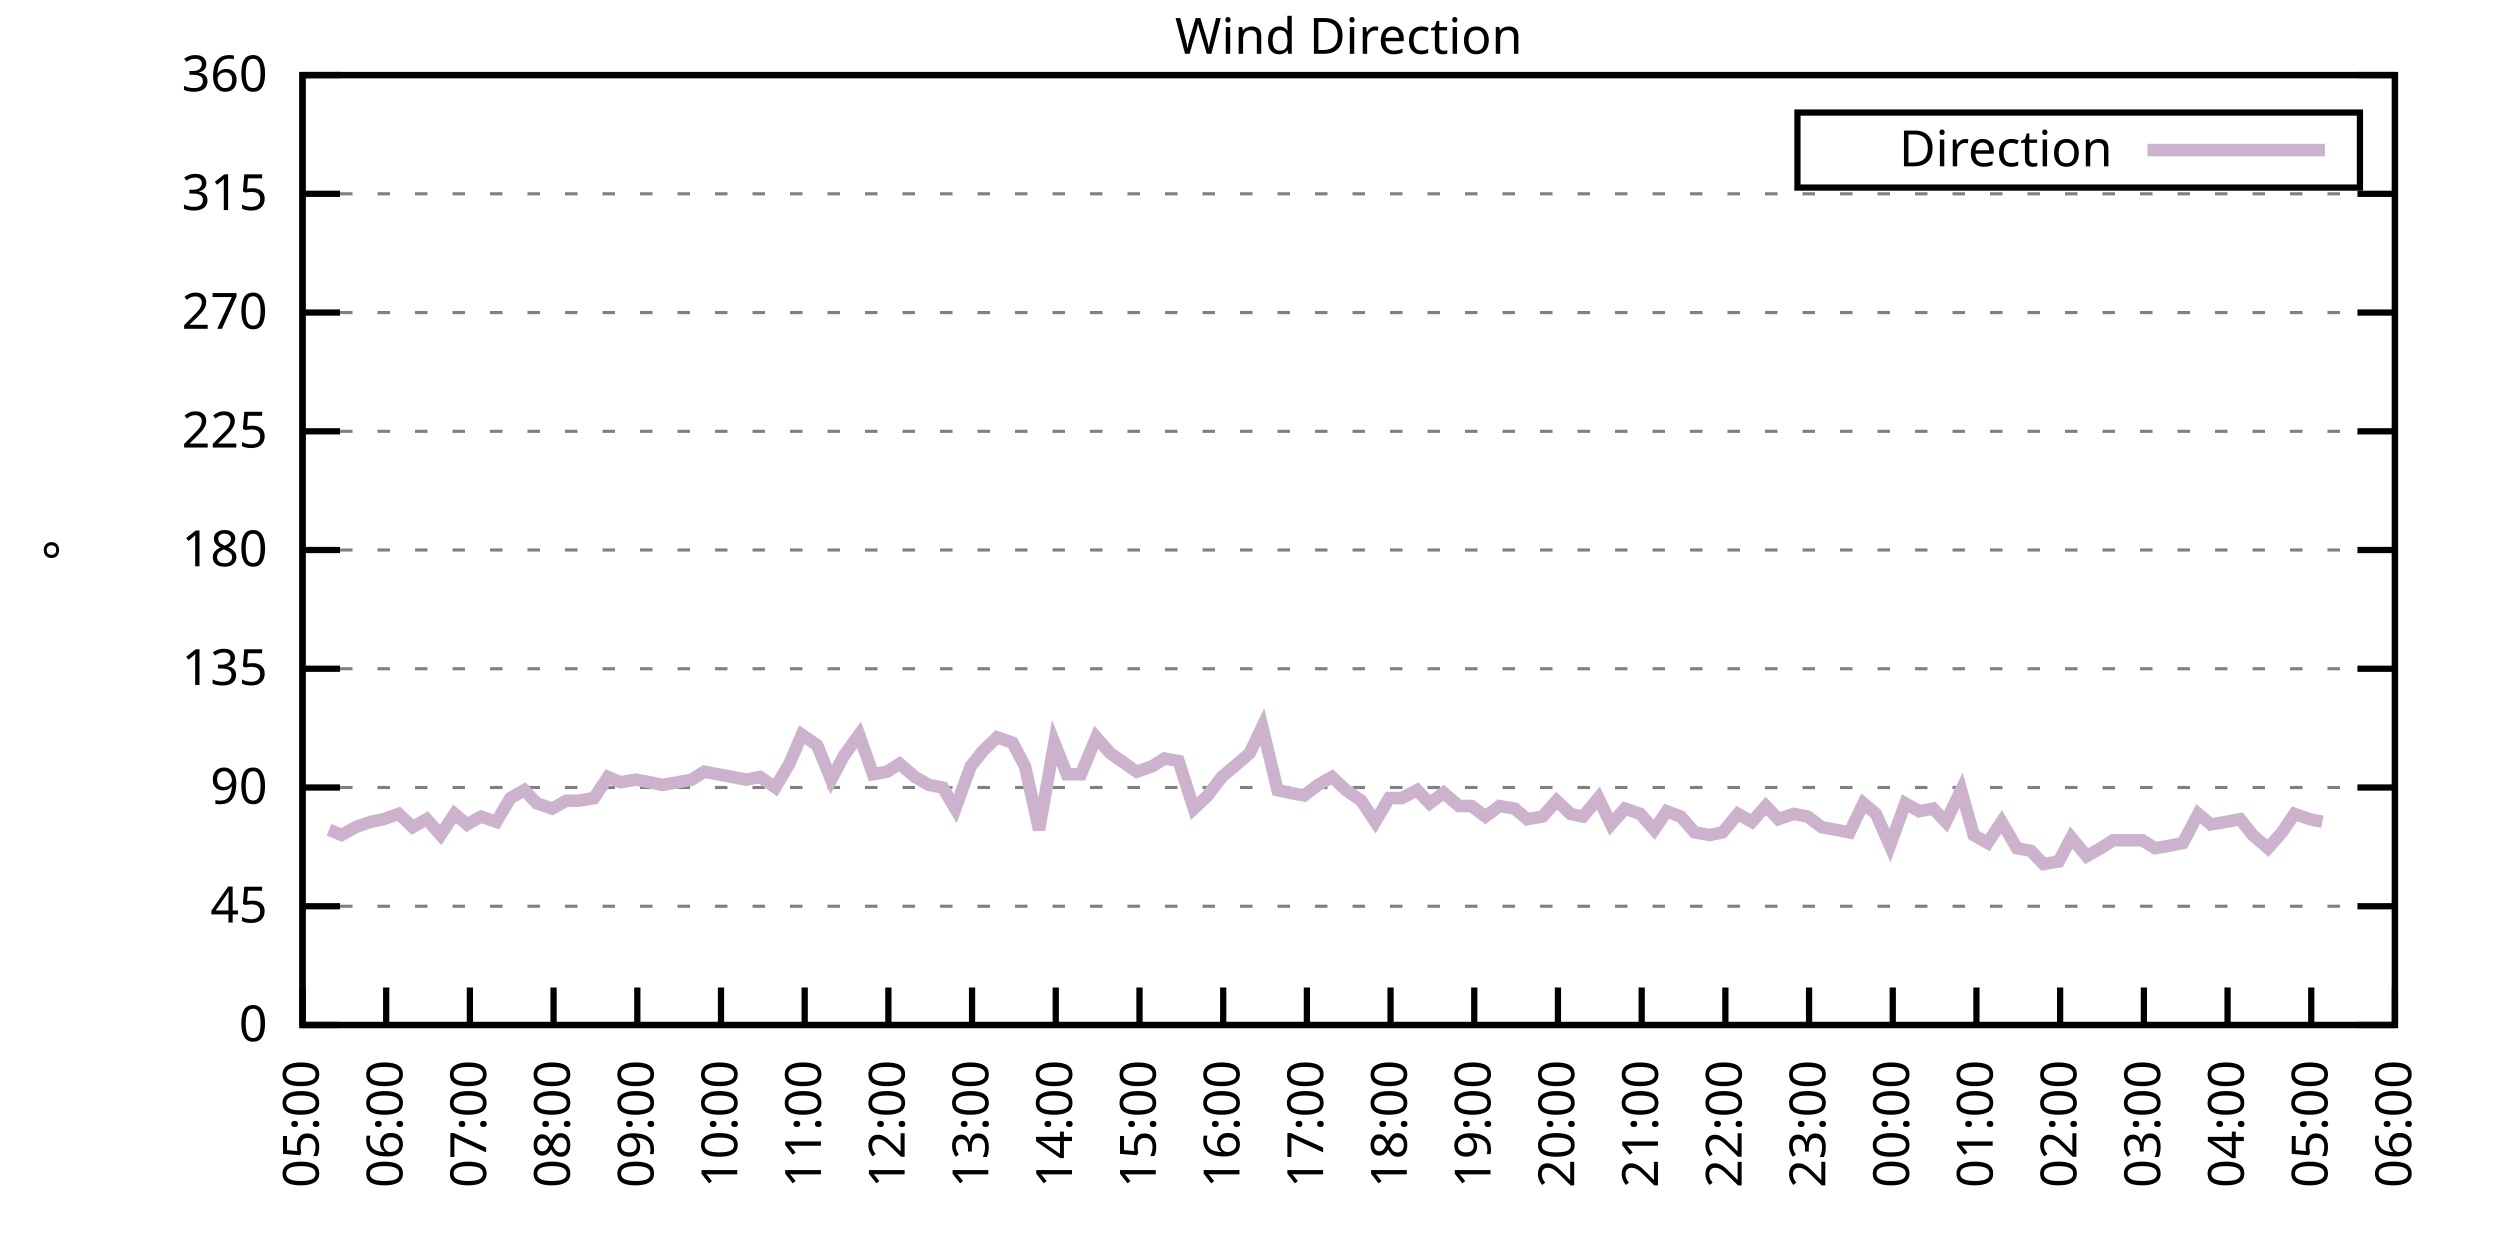
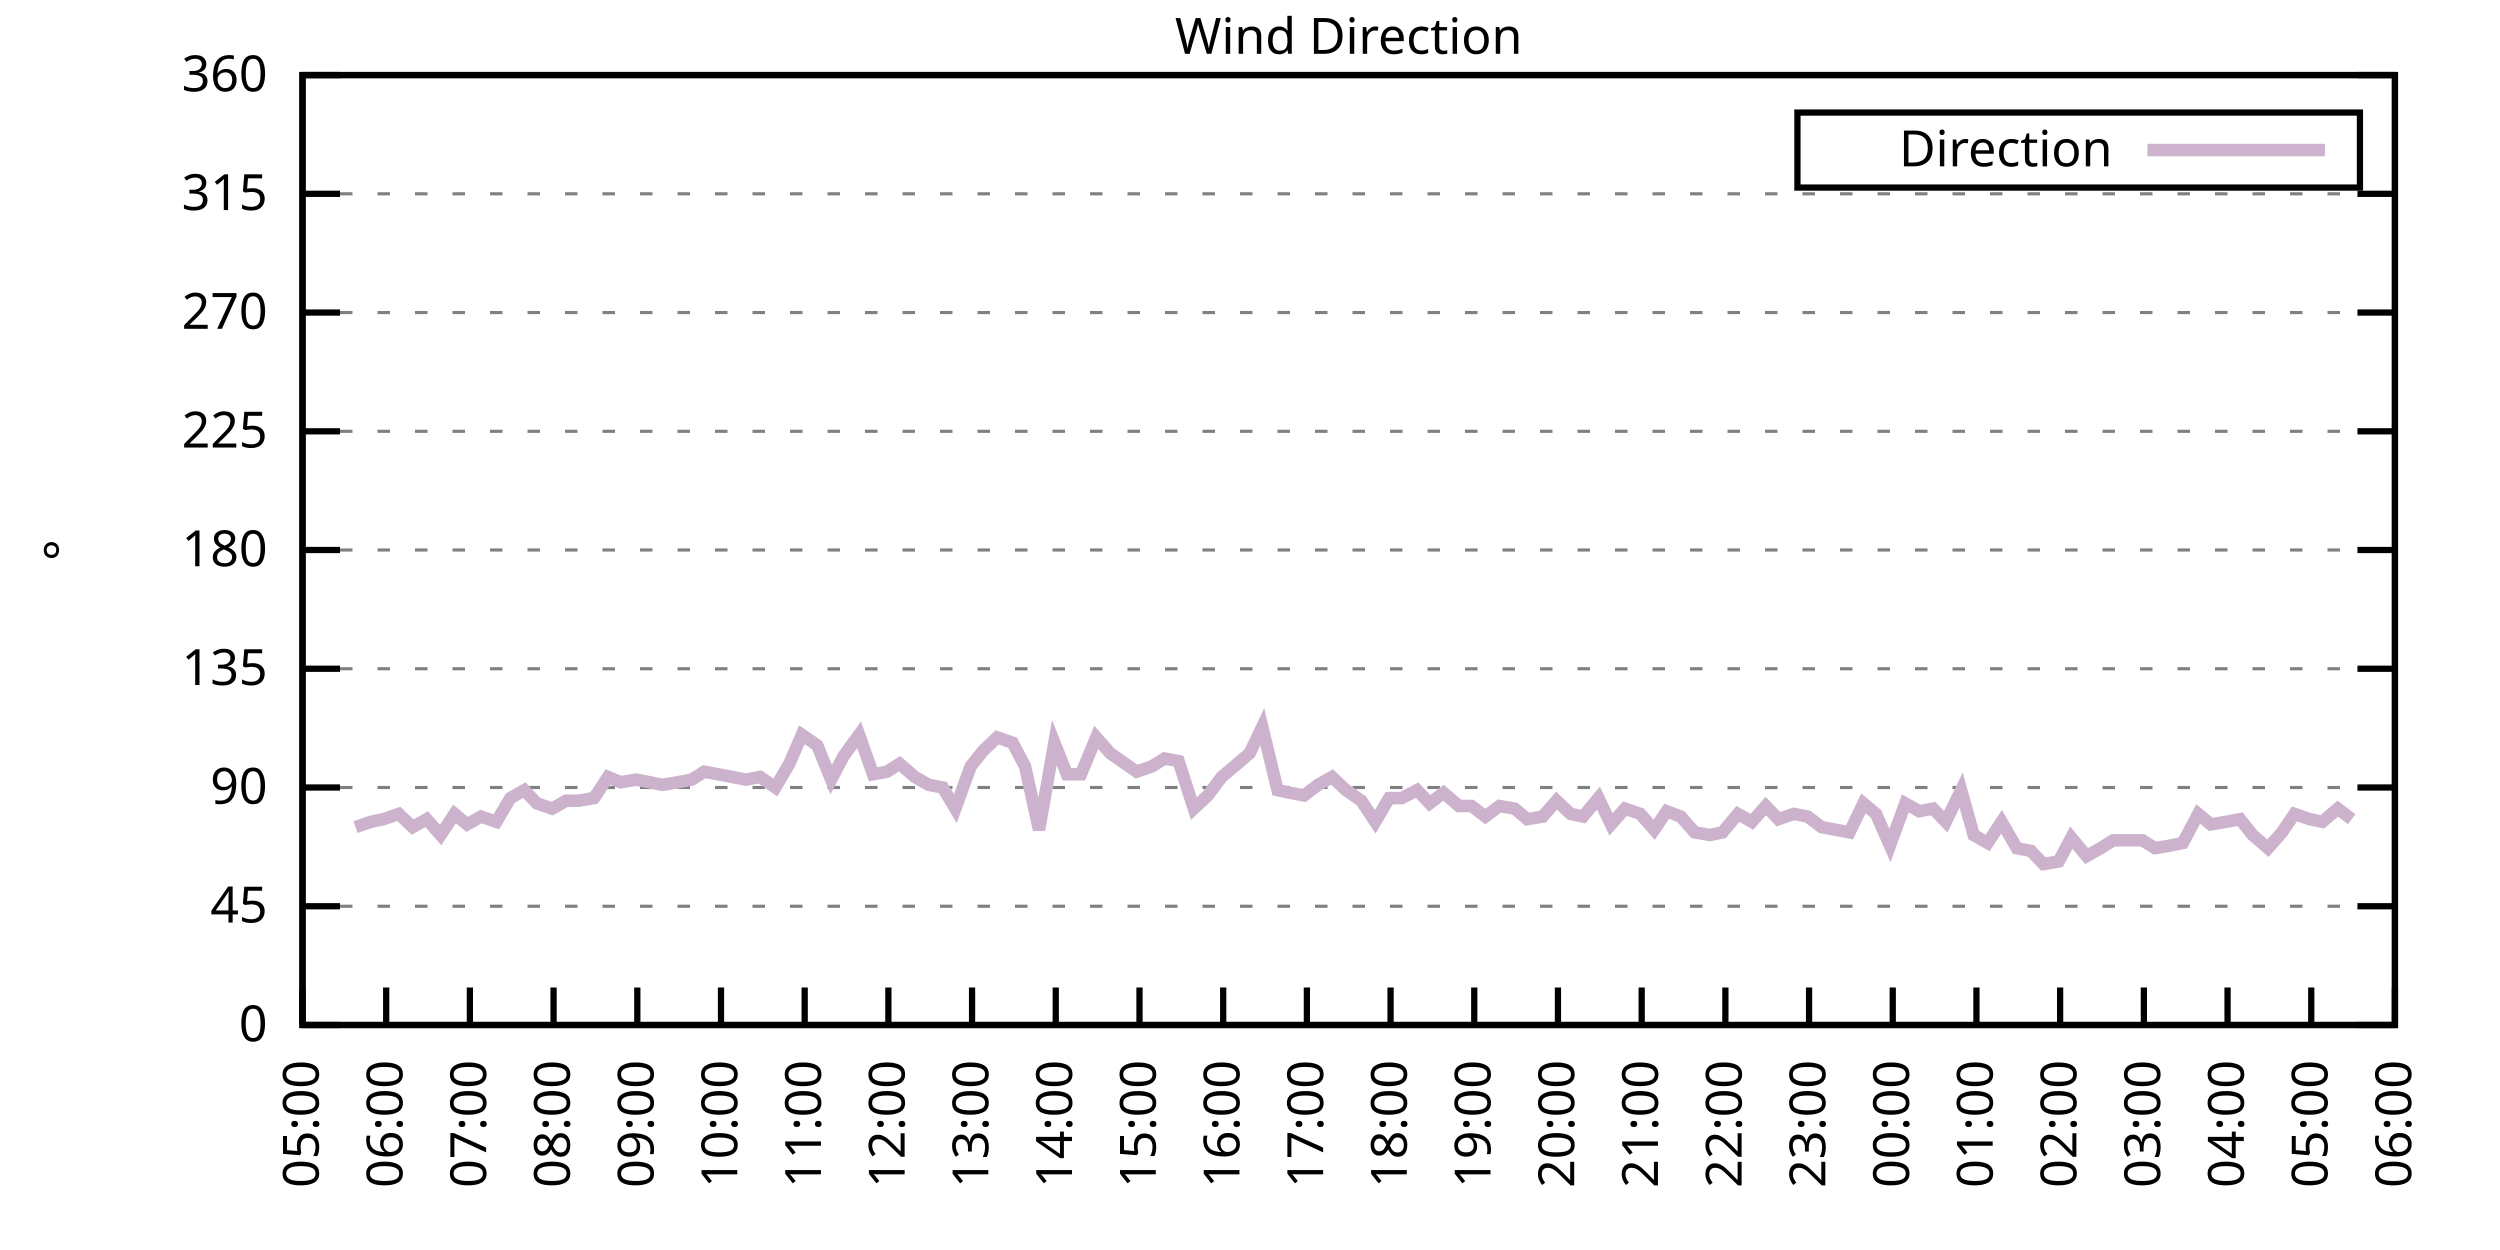
<svg xmlns="http://www.w3.org/2000/svg" xmlns:xlink="http://www.w3.org/1999/xlink" width="400" height="200" viewBox="0 0 400 200">
  <g id="gnuplot_canvas">
    <rect x="0" y="0" width="400" height="200" fill="none" />
    <defs>
      <circle id="gpDot" r="0.5" stroke-width="0.5" stroke="currentColor" />
      <path id="gpPt0" stroke-width="0.333" stroke="currentColor" d="M-1,0 h2 M0,-1 v2" />
      <path id="gpPt1" stroke-width="0.333" stroke="currentColor" d="M-1,-1 L1,1 M1,-1 L-1,1" />
      <path id="gpPt2" stroke-width="0.333" stroke="currentColor" d="M-1,0 L1,0 M0,-1 L0,1 M-1,-1 L1,1 M-1,1 L1,-1" />
      <rect id="gpPt3" stroke-width="0.333" stroke="currentColor" x="-1" y="-1" width="2" height="2" />
      <rect id="gpPt4" stroke-width="0.333" stroke="currentColor" fill="currentColor" x="-1" y="-1" width="2" height="2" />
      <circle id="gpPt5" stroke-width="0.333" stroke="currentColor" cx="0" cy="0" r="1" />
      <use xlink:href="#gpPt5" id="gpPt6" fill="currentColor" stroke="none" />
      <path id="gpPt7" stroke-width="0.333" stroke="currentColor" d="M0,-1.33 L-1.33,0.67 L1.33,0.67 z" />
      <use xlink:href="#gpPt7" id="gpPt8" fill="currentColor" stroke="none" />
      <use xlink:href="#gpPt7" id="gpPt9" stroke="currentColor" transform="rotate(180)" />
      <use xlink:href="#gpPt9" id="gpPt10" fill="currentColor" stroke="none" />
      <use xlink:href="#gpPt3" id="gpPt11" stroke="currentColor" transform="rotate(45)" />
      <use xlink:href="#gpPt11" id="gpPt12" fill="currentColor" stroke="none" />
      <path id="gpPt13" stroke-width="0.333" stroke="currentColor" d="M0,1.330 L1.265,0.411 L0.782,-1.067 L-0.782,-1.076 L-1.265,0.411 z" />
      <use xlink:href="#gpPt13" id="gpPt14" fill="currentColor" stroke="none" />
      <filter id="textbox" filterUnits="objectBoundingBox" x="0" y="0" height="1" width="1">
        <feFlood flood-color="white" flood-opacity="1" result="bgnd" />
        <feComposite in="SourceGraphic" in2="bgnd" operator="atop" />
      </filter>
      <filter id="greybox" filterUnits="objectBoundingBox" x="0" y="0" height="1" width="1">
        <feFlood flood-color="lightgrey" flood-opacity="1" result="grey" />
        <feComposite in="SourceGraphic" in2="grey" operator="atop" />
      </filter>
    </defs>
    <g fill="none" color="white" stroke="currentColor" stroke-width="1.00" stroke-linecap="butt" stroke-linejoin="miter">
</g>
    <g fill="none" color="black" stroke="currentColor" stroke-width="1.00" stroke-linecap="butt" stroke-linejoin="miter">
      <g stroke="none" shape-rendering="crispEdges">
        <polygon fill="rgb(255, 255, 255)" points="48.40,164.00 383.18,164.00 383.18,12.02 48.40,12.02 " />
      </g>
    </g>
    <g fill="none" color="black" stroke="currentColor" stroke-width="1.00" stroke-linecap="butt" stroke-linejoin="miter">
</g>
    <g fill="none" color="black" stroke="black" stroke-width="0.50" stroke-linecap="butt" stroke-linejoin="miter">
</g>
    <g fill="none" color="gray" stroke="currentColor" stroke-width="0.50" stroke-linecap="butt" stroke-linejoin="miter">
      <path stroke="gray" stroke-dasharray="2,4" class="gridline" d="M48.40,164.00 L383.19,164.00  " />
    </g>
    <g fill="none" color="gray" stroke="gray" stroke-width="1.00" stroke-linecap="butt" stroke-linejoin="miter">
</g>
    <g fill="none" color="black" stroke="currentColor" stroke-width="1.00" stroke-linecap="butt" stroke-linejoin="miter">
      <path stroke="black" d="M48.40,164.00 L54.40,164.00 M383.19,164.00 L377.19,164.00  " />
      <g transform="translate(42.80,166.60)" stroke="none" fill="black" font-family="Sans" font-size="8.00" text-anchor="end">
        <text>
          <tspan font-family="Sans"> 0</tspan>
        </text>
      </g>
    </g>
    <g fill="none" color="black" stroke="currentColor" stroke-width="1.00" stroke-linecap="butt" stroke-linejoin="miter">
</g>
    <g fill="none" color="black" stroke="black" stroke-width="0.50" stroke-linecap="butt" stroke-linejoin="miter">
</g>
    <g fill="none" color="gray" stroke="currentColor" stroke-width="0.50" stroke-linecap="butt" stroke-linejoin="miter">
      <path stroke="gray" stroke-dasharray="2,4" class="gridline" d="M48.40,145.00 L383.19,145.00  " />
    </g>
    <g fill="none" color="gray" stroke="gray" stroke-width="1.00" stroke-linecap="butt" stroke-linejoin="miter">
</g>
    <g fill="none" color="black" stroke="currentColor" stroke-width="1.00" stroke-linecap="butt" stroke-linejoin="miter">
      <path stroke="black" d="M48.40,145.00 L54.40,145.00 M383.19,145.00 L377.19,145.00  " />
      <g transform="translate(42.80,147.60)" stroke="none" fill="black" font-family="Sans" font-size="8.00" text-anchor="end">
        <text>
          <tspan font-family="Sans"> 45</tspan>
        </text>
      </g>
    </g>
    <g fill="none" color="black" stroke="currentColor" stroke-width="1.00" stroke-linecap="butt" stroke-linejoin="miter">
</g>
    <g fill="none" color="black" stroke="black" stroke-width="0.50" stroke-linecap="butt" stroke-linejoin="miter">
</g>
    <g fill="none" color="gray" stroke="currentColor" stroke-width="0.50" stroke-linecap="butt" stroke-linejoin="miter">
      <path stroke="gray" stroke-dasharray="2,4" class="gridline" d="M48.40,126.00 L383.19,126.00  " />
    </g>
    <g fill="none" color="gray" stroke="gray" stroke-width="1.00" stroke-linecap="butt" stroke-linejoin="miter">
</g>
    <g fill="none" color="black" stroke="currentColor" stroke-width="1.00" stroke-linecap="butt" stroke-linejoin="miter">
      <path stroke="black" d="M48.40,126.00 L54.40,126.00 M383.19,126.00 L377.19,126.00  " />
      <g transform="translate(42.80,128.60)" stroke="none" fill="black" font-family="Sans" font-size="8.00" text-anchor="end">
        <text>
          <tspan font-family="Sans"> 90</tspan>
        </text>
      </g>
    </g>
    <g fill="none" color="black" stroke="currentColor" stroke-width="1.00" stroke-linecap="butt" stroke-linejoin="miter">
</g>
    <g fill="none" color="black" stroke="black" stroke-width="0.50" stroke-linecap="butt" stroke-linejoin="miter">
</g>
    <g fill="none" color="gray" stroke="currentColor" stroke-width="0.50" stroke-linecap="butt" stroke-linejoin="miter">
      <path stroke="gray" stroke-dasharray="2,4" class="gridline" d="M48.40,107.00 L383.19,107.00  " />
    </g>
    <g fill="none" color="gray" stroke="gray" stroke-width="1.00" stroke-linecap="butt" stroke-linejoin="miter">
</g>
    <g fill="none" color="black" stroke="currentColor" stroke-width="1.00" stroke-linecap="butt" stroke-linejoin="miter">
      <path stroke="black" d="M48.40,107.00 L54.40,107.00 M383.19,107.00 L377.19,107.00  " />
      <g transform="translate(42.80,109.60)" stroke="none" fill="black" font-family="Sans" font-size="8.00" text-anchor="end">
        <text>
          <tspan font-family="Sans"> 135</tspan>
        </text>
      </g>
    </g>
    <g fill="none" color="black" stroke="currentColor" stroke-width="1.00" stroke-linecap="butt" stroke-linejoin="miter">
</g>
    <g fill="none" color="black" stroke="black" stroke-width="0.50" stroke-linecap="butt" stroke-linejoin="miter">
</g>
    <g fill="none" color="gray" stroke="currentColor" stroke-width="0.50" stroke-linecap="butt" stroke-linejoin="miter">
      <path stroke="gray" stroke-dasharray="2,4" class="gridline" d="M48.40,88.00 L383.19,88.00  " />
    </g>
    <g fill="none" color="gray" stroke="gray" stroke-width="1.00" stroke-linecap="butt" stroke-linejoin="miter">
</g>
    <g fill="none" color="black" stroke="currentColor" stroke-width="1.00" stroke-linecap="butt" stroke-linejoin="miter">
      <path stroke="black" d="M48.40,88.00 L54.40,88.00 M383.19,88.00 L377.19,88.00  " />
      <g transform="translate(42.80,90.60)" stroke="none" fill="black" font-family="Sans" font-size="8.00" text-anchor="end">
        <text>
          <tspan font-family="Sans"> 180</tspan>
        </text>
      </g>
    </g>
    <g fill="none" color="black" stroke="currentColor" stroke-width="1.00" stroke-linecap="butt" stroke-linejoin="miter">
</g>
    <g fill="none" color="black" stroke="black" stroke-width="0.50" stroke-linecap="butt" stroke-linejoin="miter">
</g>
    <g fill="none" color="gray" stroke="currentColor" stroke-width="0.50" stroke-linecap="butt" stroke-linejoin="miter">
      <path stroke="gray" stroke-dasharray="2,4" class="gridline" d="M48.40,69.01 L383.19,69.01  " />
    </g>
    <g fill="none" color="gray" stroke="gray" stroke-width="1.00" stroke-linecap="butt" stroke-linejoin="miter">
</g>
    <g fill="none" color="black" stroke="currentColor" stroke-width="1.00" stroke-linecap="butt" stroke-linejoin="miter">
      <path stroke="black" d="M48.40,69.01 L54.40,69.01 M383.19,69.01 L377.19,69.01  " />
      <g transform="translate(42.80,71.61)" stroke="none" fill="black" font-family="Sans" font-size="8.00" text-anchor="end">
        <text>
          <tspan font-family="Sans"> 225</tspan>
        </text>
      </g>
    </g>
    <g fill="none" color="black" stroke="currentColor" stroke-width="1.00" stroke-linecap="butt" stroke-linejoin="miter">
</g>
    <g fill="none" color="black" stroke="black" stroke-width="0.50" stroke-linecap="butt" stroke-linejoin="miter">
</g>
    <g fill="none" color="gray" stroke="currentColor" stroke-width="0.50" stroke-linecap="butt" stroke-linejoin="miter">
      <path stroke="gray" stroke-dasharray="2,4" class="gridline" d="M48.40,50.01 L383.19,50.01  " />
    </g>
    <g fill="none" color="gray" stroke="gray" stroke-width="1.00" stroke-linecap="butt" stroke-linejoin="miter">
</g>
    <g fill="none" color="black" stroke="currentColor" stroke-width="1.00" stroke-linecap="butt" stroke-linejoin="miter">
      <path stroke="black" d="M48.40,50.01 L54.40,50.01 M383.19,50.01 L377.19,50.01  " />
      <g transform="translate(42.80,52.61)" stroke="none" fill="black" font-family="Sans" font-size="8.00" text-anchor="end">
        <text>
          <tspan font-family="Sans"> 270</tspan>
        </text>
      </g>
    </g>
    <g fill="none" color="black" stroke="currentColor" stroke-width="1.00" stroke-linecap="butt" stroke-linejoin="miter">
</g>
    <g fill="none" color="black" stroke="black" stroke-width="0.50" stroke-linecap="butt" stroke-linejoin="miter">
</g>
    <g fill="none" color="gray" stroke="currentColor" stroke-width="0.50" stroke-linecap="butt" stroke-linejoin="miter">
      <path stroke="gray" stroke-dasharray="2,4" class="gridline" d="M48.40,31.01 L383.19,31.01  " />
    </g>
    <g fill="none" color="gray" stroke="gray" stroke-width="1.00" stroke-linecap="butt" stroke-linejoin="miter">
</g>
    <g fill="none" color="black" stroke="currentColor" stroke-width="1.00" stroke-linecap="butt" stroke-linejoin="miter">
      <path stroke="black" d="M48.40,31.01 L54.40,31.01 M383.19,31.01 L377.19,31.01  " />
      <g transform="translate(42.80,33.61)" stroke="none" fill="black" font-family="Sans" font-size="8.00" text-anchor="end">
        <text>
          <tspan font-family="Sans"> 315</tspan>
        </text>
      </g>
    </g>
    <g fill="none" color="black" stroke="currentColor" stroke-width="1.00" stroke-linecap="butt" stroke-linejoin="miter">
</g>
    <g fill="none" color="black" stroke="black" stroke-width="0.50" stroke-linecap="butt" stroke-linejoin="miter">
</g>
    <g fill="none" color="gray" stroke="currentColor" stroke-width="0.50" stroke-linecap="butt" stroke-linejoin="miter">
      <path stroke="gray" stroke-dasharray="2,4" class="gridline" d="M48.40,12.01 L383.19,12.01  " />
    </g>
    <g fill="none" color="gray" stroke="gray" stroke-width="1.00" stroke-linecap="butt" stroke-linejoin="miter">
</g>
    <g fill="none" color="black" stroke="currentColor" stroke-width="1.00" stroke-linecap="butt" stroke-linejoin="miter">
      <path stroke="black" d="M48.40,12.01 L54.40,12.01 M383.19,12.01 L377.19,12.01  " />
      <g transform="translate(42.80,14.61)" stroke="none" fill="black" font-family="Sans" font-size="8.00" text-anchor="end">
        <text>
          <tspan font-family="Sans"> 360</tspan>
        </text>
      </g>
    </g>
    <g fill="none" color="black" stroke="currentColor" stroke-width="1.00" stroke-linecap="butt" stroke-linejoin="miter">
      <path stroke="black" d="M48.40,164.00 L48.40,158.00  " />
      <g transform="translate(51.00,169.60) rotate(270.00)" stroke="none" fill="black" font-family="Sans" font-size="8.00" text-anchor="end">
        <text>
          <tspan font-family="Sans">05:00</tspan>
        </text>
      </g>
    </g>
    <g fill="none" color="black" stroke="currentColor" stroke-width="1.00" stroke-linecap="butt" stroke-linejoin="miter">
      <path stroke="black" d="M61.79,164.00 L61.79,158.00  " />
      <g transform="translate(64.39,169.60) rotate(270.00)" stroke="none" fill="black" font-family="Sans" font-size="8.00" text-anchor="end">
        <text>
          <tspan font-family="Sans">06:00</tspan>
        </text>
      </g>
    </g>
    <g fill="none" color="black" stroke="currentColor" stroke-width="1.00" stroke-linecap="butt" stroke-linejoin="miter">
      <path stroke="black" d="M75.18,164.00 L75.18,158.00  " />
      <g transform="translate(77.78,169.60) rotate(270.00)" stroke="none" fill="black" font-family="Sans" font-size="8.00" text-anchor="end">
        <text>
          <tspan font-family="Sans">07:00</tspan>
        </text>
      </g>
    </g>
    <g fill="none" color="black" stroke="currentColor" stroke-width="1.00" stroke-linecap="butt" stroke-linejoin="miter">
      <path stroke="black" d="M88.57,164.00 L88.57,158.00  " />
      <g transform="translate(91.17,169.60) rotate(270.00)" stroke="none" fill="black" font-family="Sans" font-size="8.00" text-anchor="end">
        <text>
          <tspan font-family="Sans">08:00</tspan>
        </text>
      </g>
    </g>
    <g fill="none" color="black" stroke="currentColor" stroke-width="1.00" stroke-linecap="butt" stroke-linejoin="miter">
      <path stroke="black" d="M101.97,164.00 L101.97,158.00  " />
      <g transform="translate(104.57,169.60) rotate(270.00)" stroke="none" fill="black" font-family="Sans" font-size="8.00" text-anchor="end">
        <text>
          <tspan font-family="Sans">09:00</tspan>
        </text>
      </g>
    </g>
    <g fill="none" color="black" stroke="currentColor" stroke-width="1.00" stroke-linecap="butt" stroke-linejoin="miter">
      <path stroke="black" d="M115.36,164.00 L115.36,158.00  " />
      <g transform="translate(117.96,169.60) rotate(270.00)" stroke="none" fill="black" font-family="Sans" font-size="8.00" text-anchor="end">
        <text>
          <tspan font-family="Sans">10:00</tspan>
        </text>
      </g>
    </g>
    <g fill="none" color="black" stroke="currentColor" stroke-width="1.00" stroke-linecap="butt" stroke-linejoin="miter">
      <path stroke="black" d="M128.75,164.00 L128.75,158.00  " />
      <g transform="translate(131.35,169.60) rotate(270.00)" stroke="none" fill="black" font-family="Sans" font-size="8.00" text-anchor="end">
        <text>
          <tspan font-family="Sans">11:00</tspan>
        </text>
      </g>
    </g>
    <g fill="none" color="black" stroke="currentColor" stroke-width="1.00" stroke-linecap="butt" stroke-linejoin="miter">
      <path stroke="black" d="M142.14,164.00 L142.14,158.00  " />
      <g transform="translate(144.74,169.60) rotate(270.00)" stroke="none" fill="black" font-family="Sans" font-size="8.00" text-anchor="end">
        <text>
          <tspan font-family="Sans">12:00</tspan>
        </text>
      </g>
    </g>
    <g fill="none" color="black" stroke="currentColor" stroke-width="1.00" stroke-linecap="butt" stroke-linejoin="miter">
      <path stroke="black" d="M155.53,164.00 L155.53,158.00  " />
      <g transform="translate(158.13,169.60) rotate(270.00)" stroke="none" fill="black" font-family="Sans" font-size="8.00" text-anchor="end">
        <text>
          <tspan font-family="Sans">13:00</tspan>
        </text>
      </g>
    </g>
    <g fill="none" color="black" stroke="currentColor" stroke-width="1.00" stroke-linecap="butt" stroke-linejoin="miter">
      <path stroke="black" d="M168.92,164.00 L168.92,158.00  " />
      <g transform="translate(171.52,169.60) rotate(270.00)" stroke="none" fill="black" font-family="Sans" font-size="8.00" text-anchor="end">
        <text>
          <tspan font-family="Sans">14:00</tspan>
        </text>
      </g>
    </g>
    <g fill="none" color="black" stroke="currentColor" stroke-width="1.00" stroke-linecap="butt" stroke-linejoin="miter">
      <path stroke="black" d="M182.32,164.00 L182.32,158.00  " />
      <g transform="translate(184.92,169.60) rotate(270.00)" stroke="none" fill="black" font-family="Sans" font-size="8.00" text-anchor="end">
        <text>
          <tspan font-family="Sans">15:00</tspan>
        </text>
      </g>
    </g>
    <g fill="none" color="black" stroke="currentColor" stroke-width="1.00" stroke-linecap="butt" stroke-linejoin="miter">
      <path stroke="black" d="M195.71,164.00 L195.71,158.00  " />
      <g transform="translate(198.31,169.60) rotate(270.00)" stroke="none" fill="black" font-family="Sans" font-size="8.00" text-anchor="end">
        <text>
          <tspan font-family="Sans">16:00</tspan>
        </text>
      </g>
    </g>
    <g fill="none" color="black" stroke="currentColor" stroke-width="1.00" stroke-linecap="butt" stroke-linejoin="miter">
      <path stroke="black" d="M209.10,164.00 L209.10,158.00  " />
      <g transform="translate(211.70,169.60) rotate(270.00)" stroke="none" fill="black" font-family="Sans" font-size="8.00" text-anchor="end">
        <text>
          <tspan font-family="Sans">17:00</tspan>
        </text>
      </g>
    </g>
    <g fill="none" color="black" stroke="currentColor" stroke-width="1.00" stroke-linecap="butt" stroke-linejoin="miter">
      <path stroke="black" d="M222.49,164.00 L222.49,158.00  " />
      <g transform="translate(225.09,169.60) rotate(270.00)" stroke="none" fill="black" font-family="Sans" font-size="8.00" text-anchor="end">
        <text>
          <tspan font-family="Sans">18:00</tspan>
        </text>
      </g>
    </g>
    <g fill="none" color="black" stroke="currentColor" stroke-width="1.00" stroke-linecap="butt" stroke-linejoin="miter">
      <path stroke="black" d="M235.88,164.00 L235.88,158.00  " />
      <g transform="translate(238.48,169.60) rotate(270.00)" stroke="none" fill="black" font-family="Sans" font-size="8.00" text-anchor="end">
        <text>
          <tspan font-family="Sans">19:00</tspan>
        </text>
      </g>
    </g>
    <g fill="none" color="black" stroke="currentColor" stroke-width="1.00" stroke-linecap="butt" stroke-linejoin="miter">
      <path stroke="black" d="M249.27,164.00 L249.27,158.00  " />
      <g transform="translate(251.87,169.60) rotate(270.00)" stroke="none" fill="black" font-family="Sans" font-size="8.00" text-anchor="end">
        <text>
          <tspan font-family="Sans">20:00</tspan>
        </text>
      </g>
    </g>
    <g fill="none" color="black" stroke="currentColor" stroke-width="1.00" stroke-linecap="butt" stroke-linejoin="miter">
      <path stroke="black" d="M262.67,164.00 L262.67,158.00  " />
      <g transform="translate(265.27,169.60) rotate(270.00)" stroke="none" fill="black" font-family="Sans" font-size="8.00" text-anchor="end">
        <text>
          <tspan font-family="Sans">21:00</tspan>
        </text>
      </g>
    </g>
    <g fill="none" color="black" stroke="currentColor" stroke-width="1.00" stroke-linecap="butt" stroke-linejoin="miter">
      <path stroke="black" d="M276.06,164.00 L276.06,158.00  " />
      <g transform="translate(278.66,169.60) rotate(270.00)" stroke="none" fill="black" font-family="Sans" font-size="8.00" text-anchor="end">
        <text>
          <tspan font-family="Sans">22:00</tspan>
        </text>
      </g>
    </g>
    <g fill="none" color="black" stroke="currentColor" stroke-width="1.00" stroke-linecap="butt" stroke-linejoin="miter">
      <path stroke="black" d="M289.45,164.00 L289.45,158.00  " />
      <g transform="translate(292.05,169.60) rotate(270.00)" stroke="none" fill="black" font-family="Sans" font-size="8.00" text-anchor="end">
        <text>
          <tspan font-family="Sans">23:00</tspan>
        </text>
      </g>
    </g>
    <g fill="none" color="black" stroke="currentColor" stroke-width="1.00" stroke-linecap="butt" stroke-linejoin="miter">
      <path stroke="black" d="M302.84,164.00 L302.84,158.00  " />
      <g transform="translate(305.44,169.60) rotate(270.00)" stroke="none" fill="black" font-family="Sans" font-size="8.00" text-anchor="end">
        <text>
          <tspan font-family="Sans">00:00</tspan>
        </text>
      </g>
    </g>
    <g fill="none" color="black" stroke="currentColor" stroke-width="1.00" stroke-linecap="butt" stroke-linejoin="miter">
      <path stroke="black" d="M316.23,164.00 L316.23,158.00  " />
      <g transform="translate(318.83,169.60) rotate(270.00)" stroke="none" fill="black" font-family="Sans" font-size="8.00" text-anchor="end">
        <text>
          <tspan font-family="Sans">01:00</tspan>
        </text>
      </g>
    </g>
    <g fill="none" color="black" stroke="currentColor" stroke-width="1.00" stroke-linecap="butt" stroke-linejoin="miter">
      <path stroke="black" d="M329.62,164.00 L329.62,158.00  " />
      <g transform="translate(332.22,169.60) rotate(270.00)" stroke="none" fill="black" font-family="Sans" font-size="8.00" text-anchor="end">
        <text>
          <tspan font-family="Sans">02:00</tspan>
        </text>
      </g>
    </g>
    <g fill="none" color="black" stroke="currentColor" stroke-width="1.00" stroke-linecap="butt" stroke-linejoin="miter">
      <path stroke="black" d="M343.02,164.00 L343.02,158.00  " />
      <g transform="translate(345.62,169.60) rotate(270.00)" stroke="none" fill="black" font-family="Sans" font-size="8.00" text-anchor="end">
        <text>
          <tspan font-family="Sans">03:00</tspan>
        </text>
      </g>
    </g>
    <g fill="none" color="black" stroke="currentColor" stroke-width="1.00" stroke-linecap="butt" stroke-linejoin="miter">
      <path stroke="black" d="M356.41,164.00 L356.41,158.00  " />
      <g transform="translate(359.01,169.60) rotate(270.00)" stroke="none" fill="black" font-family="Sans" font-size="8.00" text-anchor="end">
        <text>
          <tspan font-family="Sans">04:00</tspan>
        </text>
      </g>
    </g>
    <g fill="none" color="black" stroke="currentColor" stroke-width="1.00" stroke-linecap="butt" stroke-linejoin="miter">
      <path stroke="black" d="M369.80,164.00 L369.80,158.00  " />
      <g transform="translate(372.40,169.60) rotate(270.00)" stroke="none" fill="black" font-family="Sans" font-size="8.00" text-anchor="end">
        <text>
          <tspan font-family="Sans">05:00</tspan>
        </text>
      </g>
    </g>
    <g fill="none" color="black" stroke="currentColor" stroke-width="1.00" stroke-linecap="butt" stroke-linejoin="miter">
      <path stroke="black" d="M383.19,164.00 L383.19,158.00  " />
      <g transform="translate(385.79,169.60) rotate(270.00)" stroke="none" fill="black" font-family="Sans" font-size="8.00" text-anchor="end">
        <text>
          <tspan font-family="Sans">06:00</tspan>
        </text>
      </g>
    </g>
    <g fill="none" color="black" stroke="currentColor" stroke-width="1.00" stroke-linecap="butt" stroke-linejoin="miter">
</g>
    <g fill="none" color="black" stroke="currentColor" stroke-width="1.00" stroke-linecap="butt" stroke-linejoin="miter">
      <path stroke="black" d="M48.40,12.01 L48.40,164.00 L383.19,164.00 L383.19,12.01 L48.40,12.01 Z  " />
    </g>
    <g fill="none" color="black" stroke="currentColor" stroke-width="1.00" stroke-linecap="butt" stroke-linejoin="miter">
</g>
    <g fill="none" color="black" stroke="currentColor" stroke-width="1.00" stroke-linecap="butt" stroke-linejoin="miter">
      <path stroke="black" d="M287.59,30.01 L287.59,18.01 L377.59,18.01 L377.59,30.01 L287.59,30.01 Z  " />
    </g>
    <g id="Wind_direction_plot_1">
      <g fill="none" color="white" stroke="black" stroke-width="2.00" stroke-linecap="butt" stroke-linejoin="miter">
</g>
      <g fill="none" color="black" stroke="currentColor" stroke-width="2.00" stroke-linecap="butt" stroke-linejoin="miter">
        <g transform="translate(337.99,26.61)" stroke="none" fill="black" font-family="Sans" font-size="8.00" text-anchor="end">
          <text>
            <tspan font-family="Sans">Direction</tspan>
          </text>
        </g>
      </g>
      <g fill="none" color="black" stroke="currentColor" stroke-width="2.00" stroke-linecap="butt" stroke-linejoin="miter">
-         <path stroke="rgb(204, 178, 204)" d="M343.59,24.01 L371.99,24.01 M52.64,132.76 L54.65,133.60 L56.88,132.34 L59.34,131.49 L61.35,131.07 L63.80,130.22   L66.03,132.34 L68.26,131.07 L70.50,133.60 L72.73,130.22 L74.74,131.91 L76.97,130.65 L79.42,131.49 L81.66,127.69   L83.89,126.42 L85.90,128.54 L88.35,129.38 L90.58,128.11 L92.59,128.11 L95.05,127.69 L97.28,124.31 L99.29,125.16   L101.74,124.74 L103.98,125.16 L105.98,125.58 L108.44,125.16 L110.67,124.74 L112.68,123.47 L114.91,123.89 L117.14,124.31   L119.38,124.74 L121.61,124.31 L124.06,126.00 L126.29,122.20 L128.30,117.56 L130.76,119.25 L132.99,124.74 L135.00,120.94   L137.45,117.56 L139.69,123.89 L141.92,123.47 L143.93,122.20 L146.38,124.31 L148.61,125.58 L150.85,126.00 L152.85,129.38   L155.31,122.62 L157.32,120.09 L159.55,117.98 L162.01,118.83 L164.01,122.62 L166.25,132.76 L168.70,118.83 L170.71,123.89   L172.94,123.89 L175.40,117.98 L177.63,120.51 L181.87,123.47 L184.32,122.62 L186.33,121.36 L188.57,121.78 L191.02,129.38   L193.25,127.27 L195.48,124.31 L197.49,122.62 L199.95,120.51 L201.96,116.29 L204.41,126.42 L206.42,126.85 L208.65,127.27   L210.88,125.58 L213.12,124.31 L215.35,126.42 L217.80,128.11 L220.04,131.49 L222.27,127.69 L224.28,127.69 L226.73,126.42   L228.74,128.54 L230.97,126.85 L233.43,128.96 L235.44,128.96 L237.67,130.65 L239.90,128.96 L242.36,129.38 L244.36,131.07   L246.82,130.65 L249.05,128.11 L251.28,130.22 L253.29,130.65 L255.75,127.69 L257.76,131.91 L259.99,129.38 L262.44,130.22   L264.67,132.76 L266.68,129.80 L268.92,130.65 L271.15,133.18 L273.60,133.60 L275.61,133.18 L278.07,130.22 L280.30,131.49   L282.53,128.96 L284.54,131.07 L286.99,130.22 L289.23,130.65 L291.46,132.34 L293.69,132.76 L295.92,133.18 L298.15,128.54   L300.16,130.22 L302.39,135.29 L304.85,128.54 L307.08,129.80 L309.31,129.38 L311.32,131.49 L313.78,126.42 L315.79,133.60   L318.02,134.87 L320.25,131.49 L322.70,135.71 L324.94,136.14 L326.95,138.25 L329.40,137.82 L331.41,134.02 L333.86,136.98   L336.10,135.71 L338.10,134.45 L340.56,134.45 L342.79,134.45 L344.80,135.71 L347.26,135.29 L349.26,134.87 L351.72,130.22   L353.73,131.91 L356.18,131.49 L358.42,131.07 L360.42,133.60 L362.88,135.71 L365.11,133.18 L367.12,130.22 L369.58,131.07   L371.58,131.49  " />
+         <path stroke="rgb(204, 178, 204)" d="M343.59,24.01 L371.99,24.01 M56.88,132.34 L59.34,131.49 L61.35,131.07 L63.80,130.22 L66.03,132.34 L68.26,131.07   L70.50,133.60 L72.73,130.22 L74.74,131.91 L76.97,130.65 L79.42,131.49 L81.66,127.69 L83.89,126.42 L85.90,128.54   L88.35,129.38 L90.58,128.11 L92.59,128.11 L95.05,127.69 L97.28,124.31 L99.29,125.16 L101.74,124.74 L103.98,125.16   L105.98,125.58 L108.44,125.16 L110.67,124.74 L112.68,123.47 L114.91,123.89 L117.14,124.31 L119.38,124.74 L121.61,124.31   L124.06,126.00 L126.29,122.20 L128.30,117.56 L130.76,119.25 L132.99,124.74 L135.00,120.94 L137.45,117.56 L139.69,123.89   L141.92,123.47 L143.93,122.20 L146.38,124.31 L148.61,125.58 L150.85,126.00 L152.85,129.38 L155.31,122.62 L157.32,120.09   L159.55,117.98 L162.01,118.83 L164.01,122.62 L166.25,132.76 L168.70,118.83 L170.71,123.89 L172.94,123.89 L175.40,117.98   L177.63,120.51 L181.87,123.47 L184.32,122.62 L186.33,121.36 L188.57,121.78 L191.02,129.38 L193.25,127.27 L195.48,124.31   L197.49,122.62 L199.95,120.51 L201.96,116.29 L204.41,126.42 L206.42,126.85 L208.65,127.27 L210.88,125.58 L213.12,124.31   L215.35,126.42 L217.80,128.11 L220.04,131.49 L222.27,127.69 L224.28,127.69 L226.73,126.42 L228.74,128.54 L230.97,126.85   L233.43,128.96 L235.44,128.96 L237.67,130.65 L239.90,128.96 L242.36,129.38 L244.36,131.07 L246.82,130.65 L249.05,128.11   L251.28,130.22 L253.29,130.65 L255.75,127.69 L257.76,131.91 L259.99,129.38 L262.44,130.22 L264.67,132.76 L266.68,129.80   L268.92,130.65 L271.15,133.18 L273.60,133.60 L275.61,133.18 L278.07,130.22 L280.30,131.49 L282.53,128.96 L284.54,131.07   L286.99,130.22 L289.23,130.65 L291.46,132.34 L293.69,132.76 L295.92,133.18 L298.15,128.54 L300.16,130.22 L302.39,135.29   L304.85,128.54 L307.08,129.80 L309.31,129.38 L311.32,131.49 L313.78,126.42 L315.79,133.60 L318.02,134.87 L320.25,131.49   L322.70,135.71 L324.94,136.14 L326.95,138.25 L329.40,137.82 L331.41,134.02 L333.86,136.98 L336.10,135.71 L338.10,134.45   L340.56,134.45 L342.79,134.45 L344.80,135.71 L347.26,135.29 L349.26,134.87 L351.72,130.22 L353.73,131.91 L356.18,131.49   L358.42,131.07 L360.42,133.60 L362.88,135.71 L365.11,133.18 L367.12,130.22 L369.58,131.07 L371.58,131.49 L374.04,129.38   L376.27,131.07  " />
      </g>
    </g>
    <g fill="none" color="black" stroke="currentColor" stroke-width="2.00" stroke-linecap="butt" stroke-linejoin="miter">
</g>
    <g fill="none" color="black" stroke="black" stroke-width="1.00" stroke-linecap="butt" stroke-linejoin="miter">
</g>
    <g fill="none" color="black" stroke="currentColor" stroke-width="1.00" stroke-linecap="butt" stroke-linejoin="miter">
      <path stroke="black" d="M48.40,12.01 L48.40,164.00 L383.19,164.00 L383.19,12.01 L48.40,12.01 Z  " />
      <g transform="translate(12.80,88.01) rotate(270.00)" stroke="none" fill="black" font-family="Sans" font-size="8.00" text-anchor="middle">
        <text>
          <tspan font-family="Sans">°</tspan>
        </text>
      </g>
    </g>
    <g fill="none" color="black" stroke="currentColor" stroke-width="1.00" stroke-linecap="butt" stroke-linejoin="miter">
</g>
    <g fill="none" color="black" stroke="currentColor" stroke-width="1.00" stroke-linecap="butt" stroke-linejoin="miter">
      <g transform="translate(215.79,8.61)" stroke="none" fill="black" font-family="Sans" font-size="8.00" text-anchor="middle">
        <text>
          <tspan font-family="Sans">Wind Direction</tspan>
        </text>
      </g>
    </g>
    <g fill="none" color="black" stroke="currentColor" stroke-width="1.00" stroke-linecap="butt" stroke-linejoin="miter">
</g>
  </g>
</svg>
